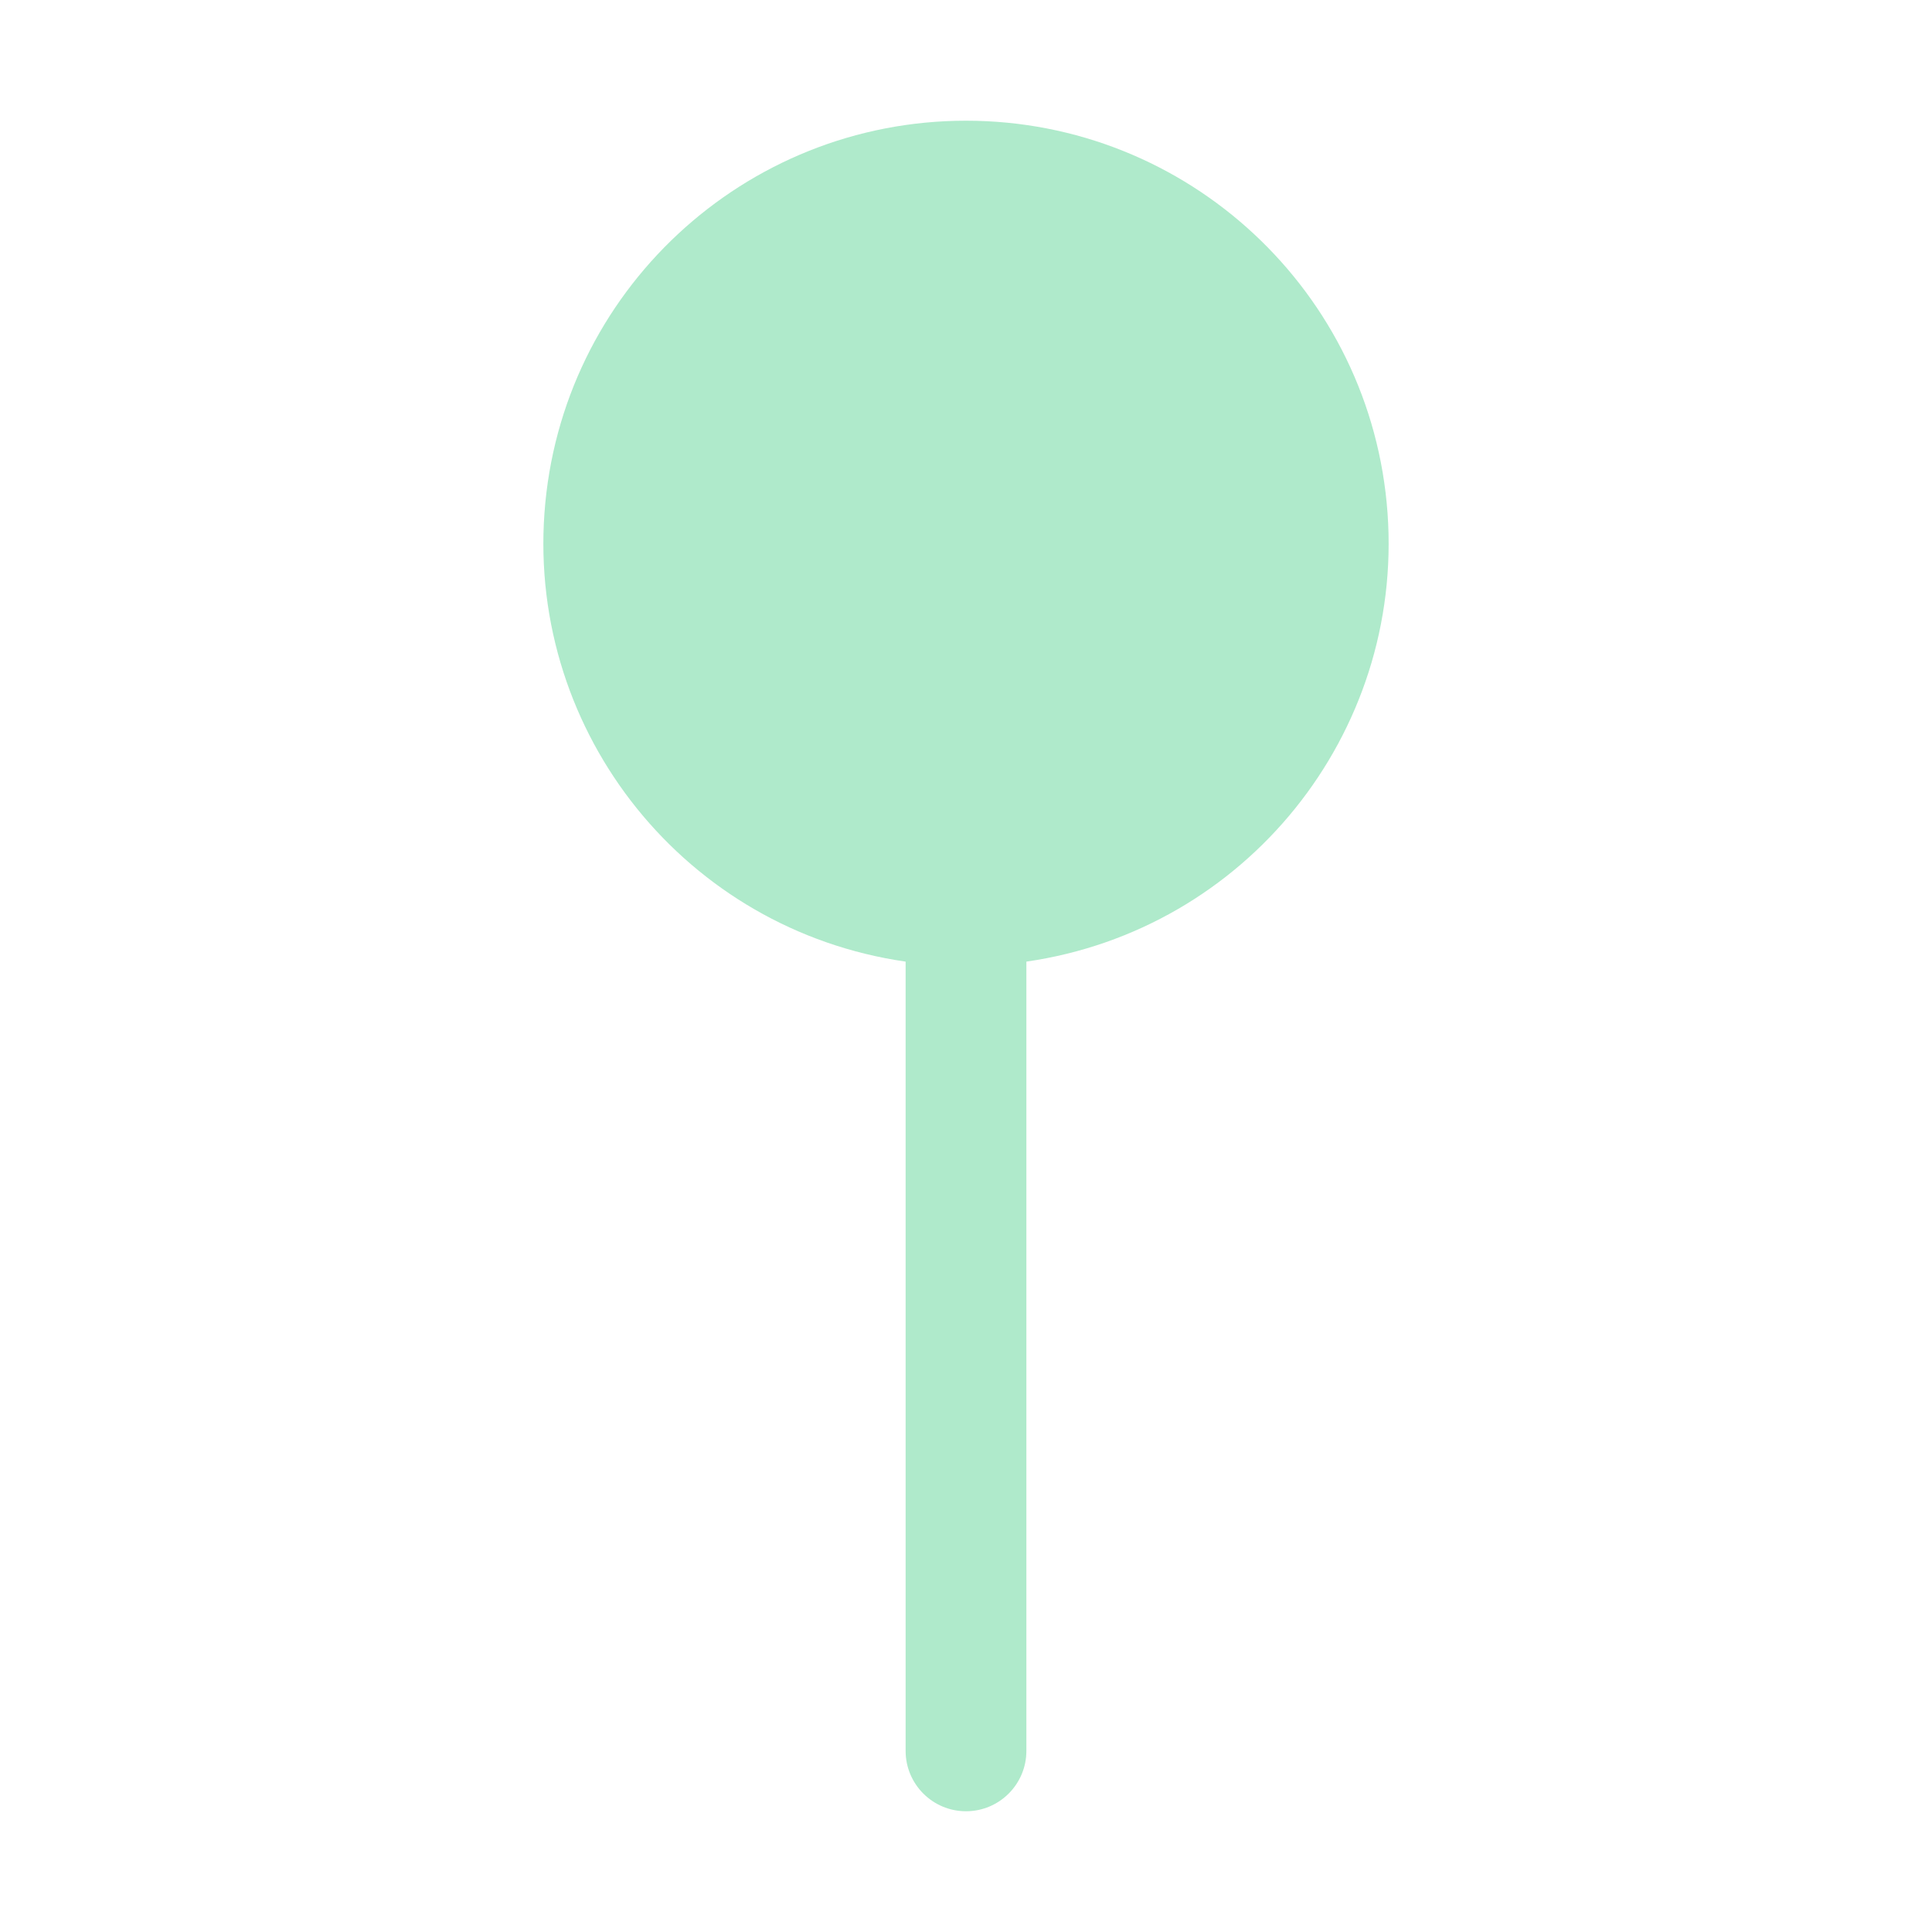
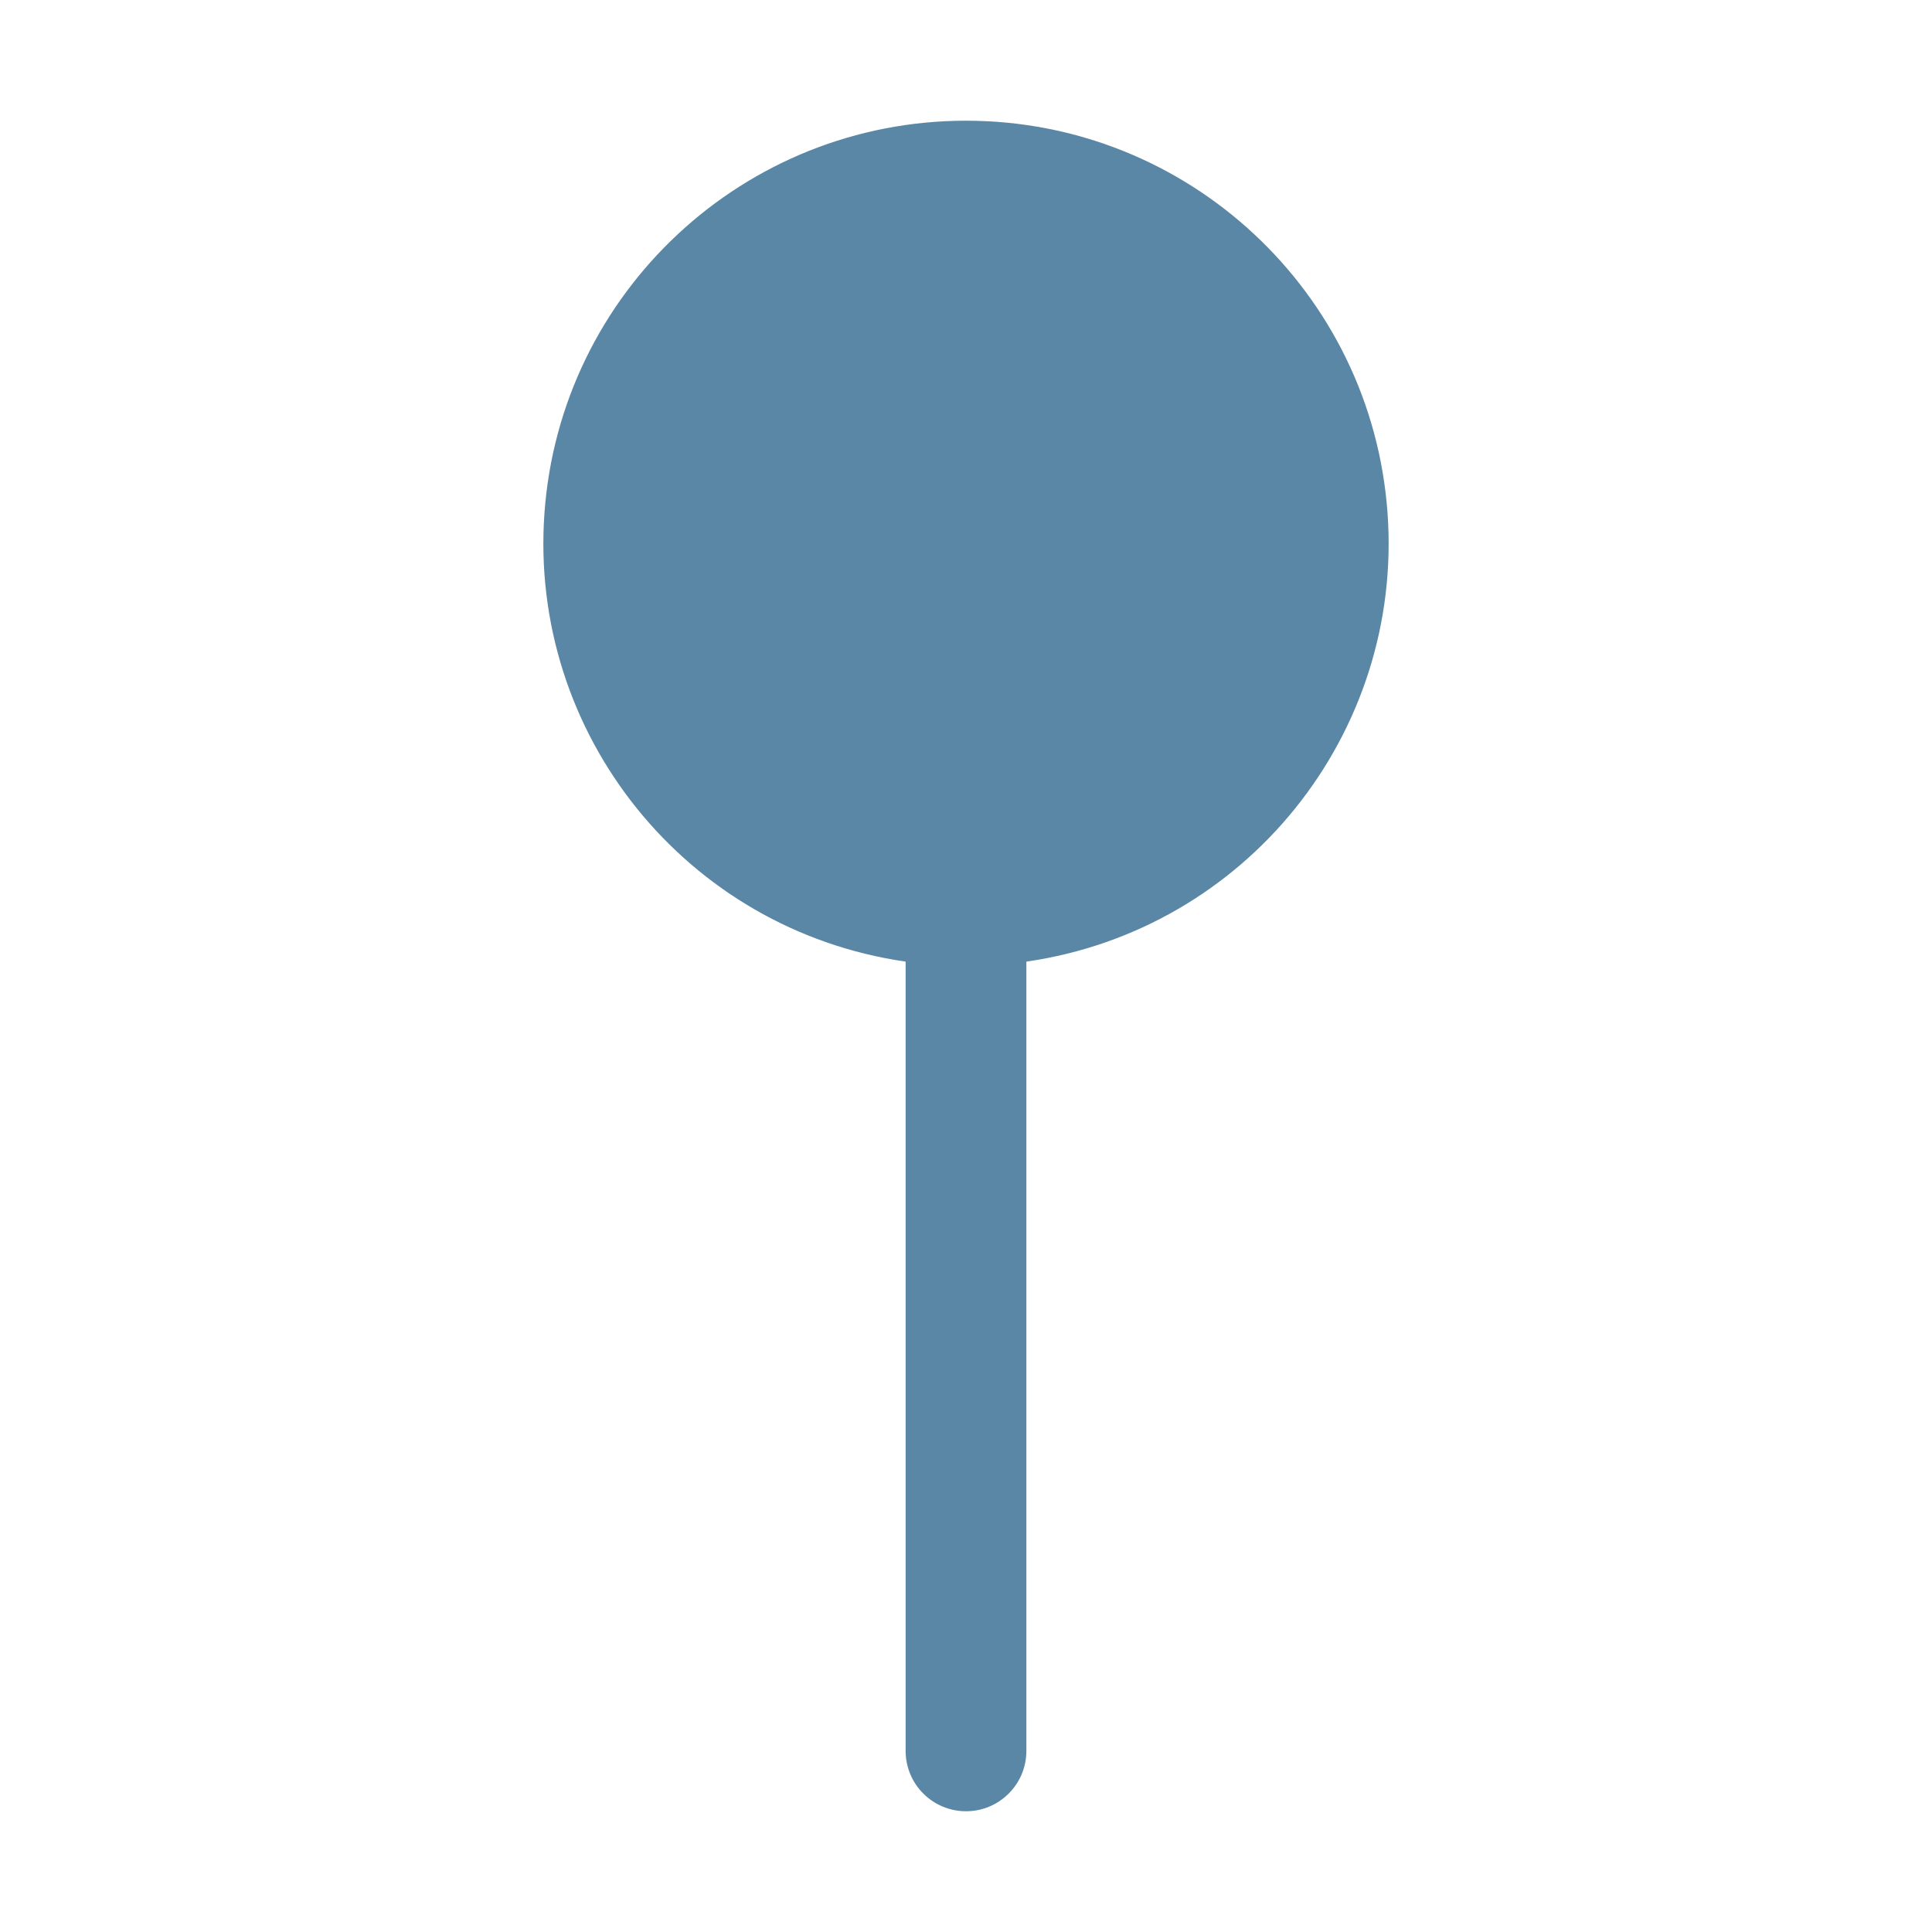
- <svg xmlns="http://www.w3.org/2000/svg" width="32" height="32" fill="#afeacb" viewBox="0 0 256 256">
+ <svg xmlns="http://www.w3.org/2000/svg" width="32" height="32" fill="#5A87A5" viewBox="0 0 256 256">
  <path d="M136,127.42V232a8,8,0,0,1-16,0V127.42a56,56,0,1,1,16,0Z" />
</svg>
